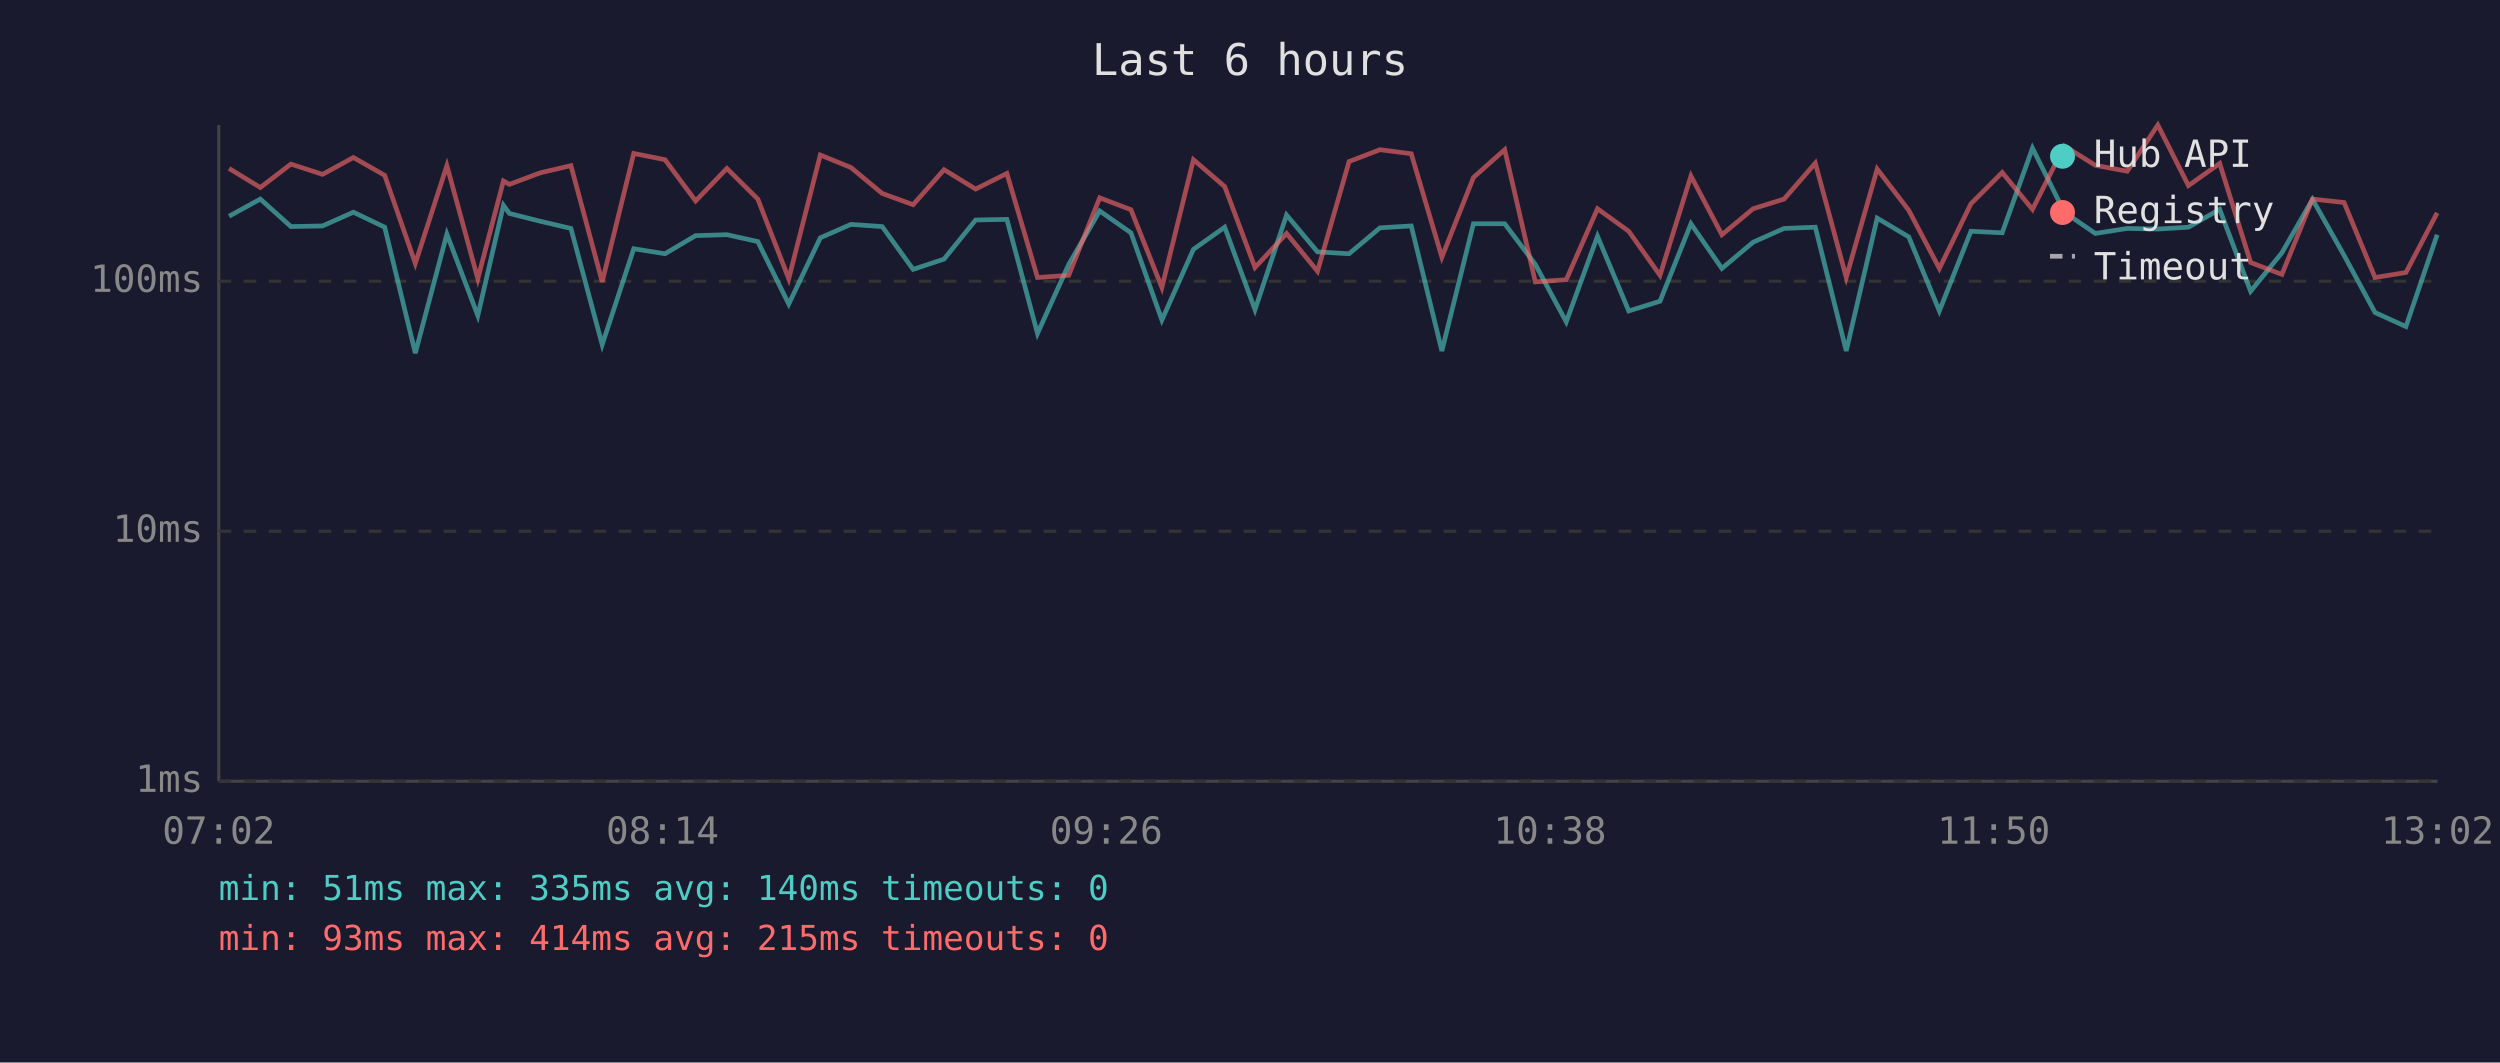
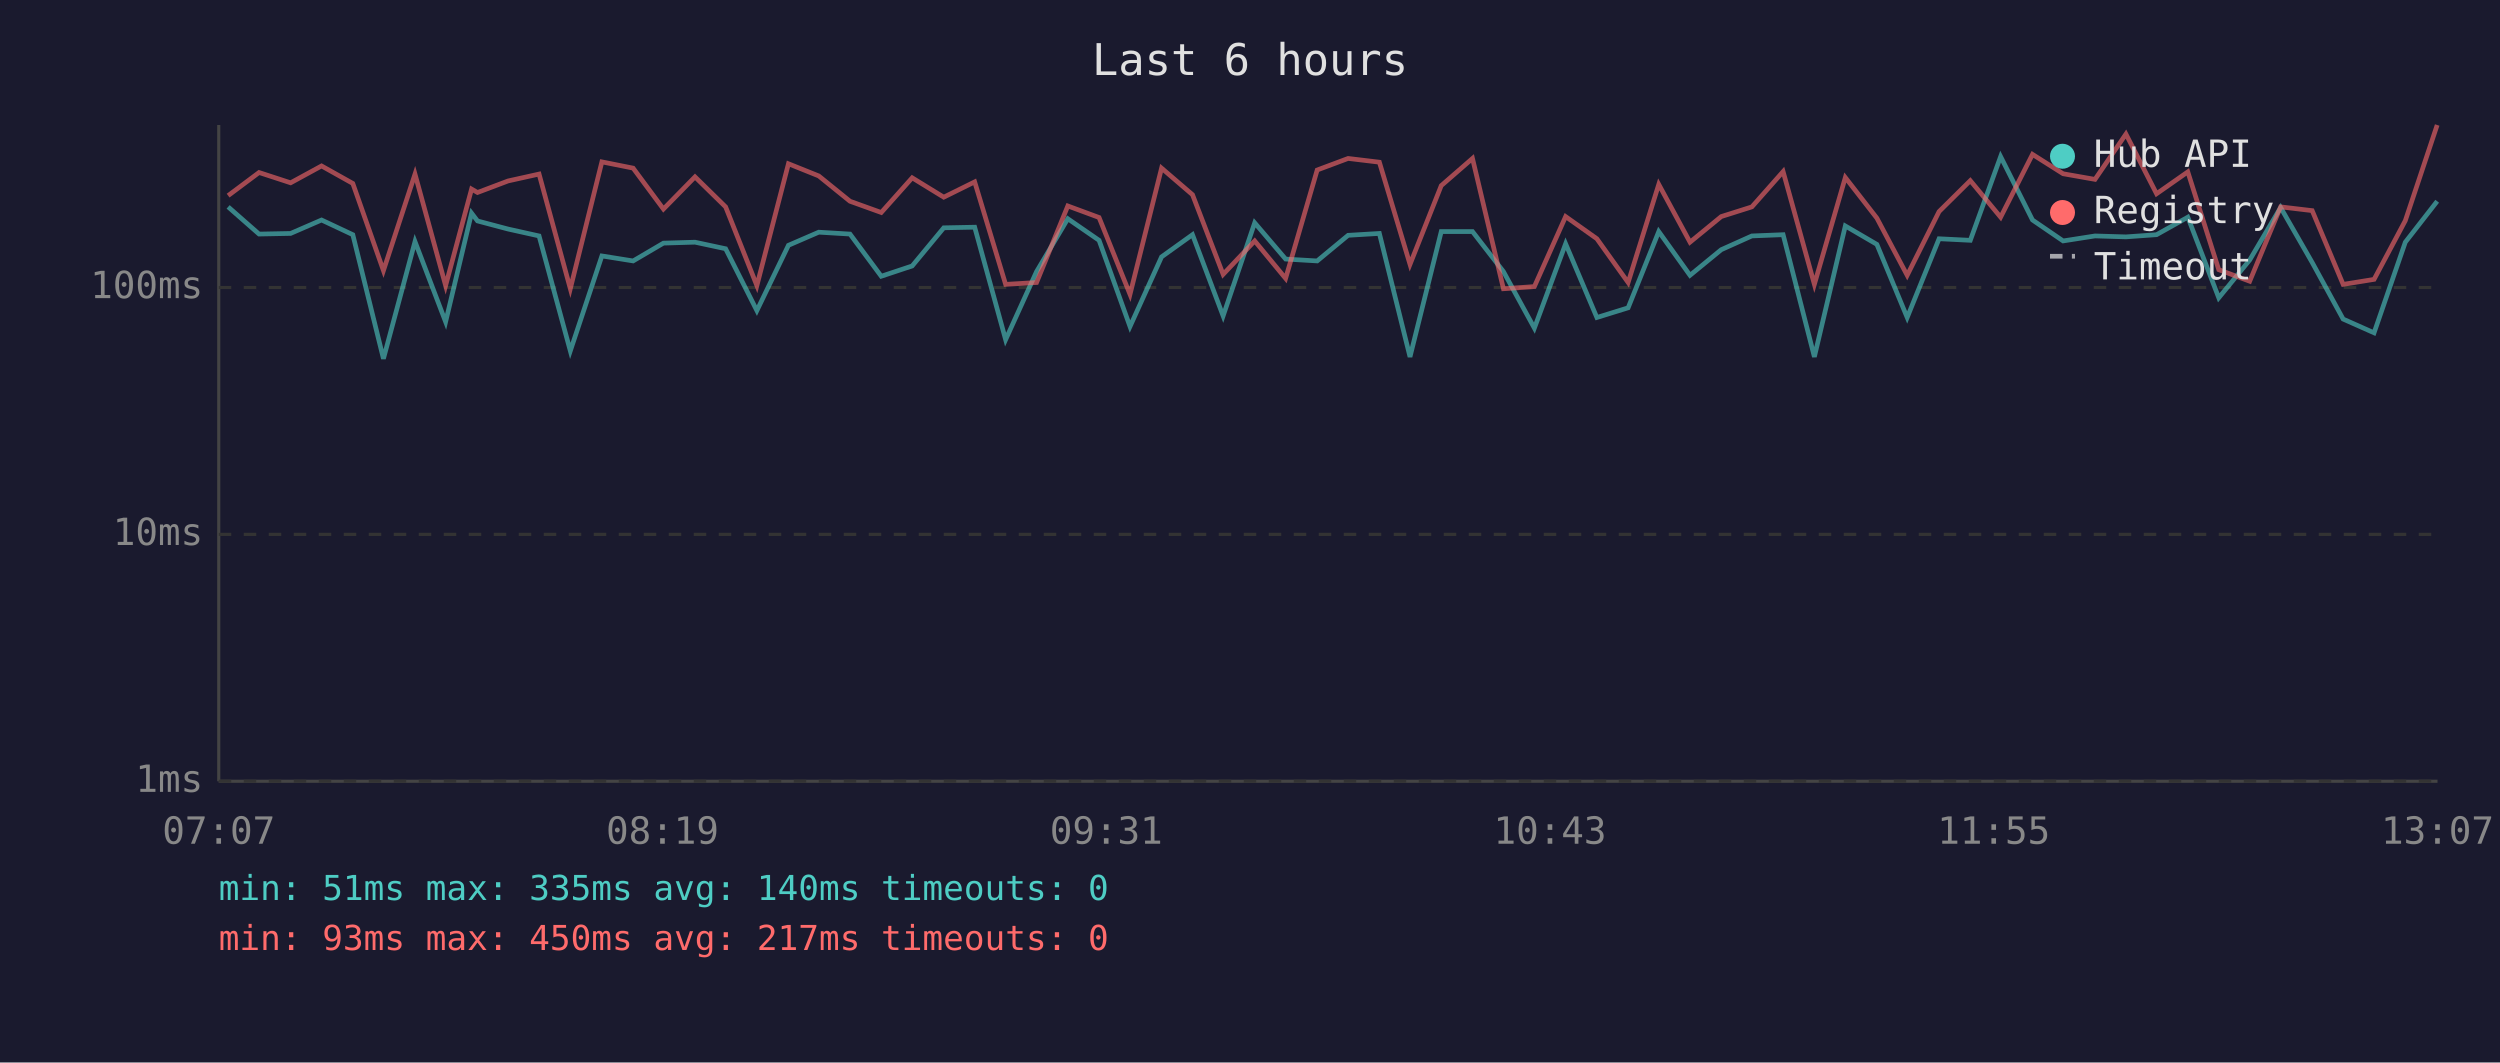
<svg xmlns="http://www.w3.org/2000/svg" viewBox="0 0 800 340" font-family="monospace" font-size="12">
  <rect width="800" height="340" fill="#1a1a2e" />
  <text x="400" y="24" fill="#e0e0e0" font-size="14" text-anchor="middle">Last 6 hours</text>
  <line x1="70" y1="40" x2="70" y2="250" stroke="#444" stroke-width="1" />
  <line x1="70" y1="250" x2="780" y2="250" stroke="#444" stroke-width="1" />
  <line x1="70" y1="250" x2="780" y2="250" stroke="#333" stroke-width="1" stroke-dasharray="4" />
  <text x="65" y="250" fill="#888" text-anchor="end" dominant-baseline="middle">1ms</text>
-   <line x1="70" y1="170" x2="780" y2="170" stroke="#333" stroke-width="1" stroke-dasharray="4" />
-   <text x="65" y="170" fill="#888" text-anchor="end" dominant-baseline="middle">10ms</text>
-   <line x1="70" y1="90" x2="780" y2="90" stroke="#333" stroke-width="1" stroke-dasharray="4" />
-   <text x="65" y="90" fill="#888" text-anchor="end" dominant-baseline="middle">100ms</text>
-   <text x="70" y="270" fill="#888" text-anchor="middle">07:02</text>
-   <text x="212" y="270" fill="#888" text-anchor="middle">08:14</text>
-   <text x="354" y="270" fill="#888" text-anchor="middle">09:26</text>
-   <text x="496" y="270" fill="#888" text-anchor="middle">10:38</text>
-   <text x="638" y="270" fill="#888" text-anchor="middle">11:50</text>
-   <text x="780" y="270" fill="#888" text-anchor="middle">13:02</text>
-   <polyline points="73.3,69.2 83.3,63.7 93.1,72.5 103.2,72.3 113.1,67.9 123.1,72.7 132.9,113.0 143.0,74.9 152.9,101.0 161.1,65.7 163.0,68.3 172.9,70.8 182.7,73.1 192.7,110.3 202.8,79.6 212.8,81.2 222.6,75.4 232.6,75.1 242.5,77.3 252.4,97.3 262.5,76.1 272.3,71.8 282.3,72.5 292.2,86.2 302.1,82.9 312.2,70.4 322.2,70.2 332.0,106.7 342.0,84.6 351.9,67.5 361.9,74.5 371.8,102.4 381.9,79.8 391.9,72.7 401.6,99.1 411.7,68.8 421.6,80.6 431.7,81.2 441.6,72.9 451.6,72.3 461.4,112.3 471.5,71.6 481.5,71.6 491.3,84.6 501.2,103.0 511.2,75.6 521.2,99.5 531.2,96.4 541.1,71.6 551.0,85.9 561.0,77.5 570.9,73.1 580.9,72.7 590.8,112.3 600.7,69.8 610.8,75.8 620.6,99.5 630.7,74.0 640.7,74.5 650.4,47.4 660.6,67.9 670.5,74.7 680.7,73.1 690.5,73.3 700.3,72.7 710.3,67.0 720.2,93.2 730.2,80.9 740.0,63.8 750.1,81.7 760.0,100.0 769.9,104.5 779.9,75.1" fill="none" stroke="#4ecdc4" stroke-width="1.5" opacity="0.6" />
-   <polyline points="73.3,53.9 83.3,60.0 93.1,52.5 103.2,55.8 113.1,50.4 123.1,56.1 132.9,84.3 143.0,53.0 152.9,89.2 161.1,57.9 163.0,59.0 172.9,55.3 182.7,53.0 192.7,90.2 202.8,49.1 212.8,51.1 222.6,64.3 232.6,53.9 242.5,63.7 252.4,89.2 262.5,49.6 272.3,53.6 282.3,61.9 292.2,65.5 302.1,54.3 312.2,60.5 322.2,55.5 332.0,88.8 342.0,88.1 351.9,63.3 361.9,67.1 371.8,92.0 381.9,51.1 391.9,59.7 401.6,85.6 411.7,74.7 421.6,86.8 431.7,51.7 441.6,47.9 451.6,49.2 461.4,82.3 471.5,56.8 481.5,47.9 491.3,90.2 501.2,89.5 511.2,66.8 521.2,74.0 531.2,88.1 541.1,56.3 551.0,75.1 561.0,66.8 570.9,63.7 580.9,52.2 590.8,88.8 600.7,54.1 610.8,67.3 620.6,85.9 630.7,65.2 640.7,55.2 650.4,67.0 660.6,46.7 670.5,52.9 680.7,54.8 690.5,40.0 700.3,59.4 710.3,52.3 720.2,84.0 730.2,87.8 740.0,63.7 750.1,64.8 760.0,88.8 769.9,87.2 779.9,68.1" fill="none" stroke="#ff6b6b" stroke-width="1.5" opacity="0.6" />
+   <line x1="70" y1="171" x2="780" y2="171" stroke="#333" stroke-width="1" stroke-dasharray="4" />
+   <text x="65" y="171" fill="#888" text-anchor="end" dominant-baseline="middle">10ms</text>
+   <line x1="70" y1="92" x2="780" y2="92" stroke="#333" stroke-width="1" stroke-dasharray="4" />
+   <text x="65" y="92" fill="#888" text-anchor="end" dominant-baseline="middle">100ms</text>
+   <text x="70" y="270" fill="#888" text-anchor="middle">07:07</text>
+   <text x="212" y="270" fill="#888" text-anchor="middle">08:19</text>
+   <text x="354" y="270" fill="#888" text-anchor="middle">09:31</text>
+   <text x="496" y="270" fill="#888" text-anchor="middle">10:43</text>
+   <text x="638" y="270" fill="#888" text-anchor="middle">11:55</text>
+   <text x="780" y="270" fill="#888" text-anchor="middle">13:07</text>
+   <polyline points="73.0,66.2 82.9,74.9 93.0,74.7 102.9,70.4 112.9,75.1 122.7,114.8 132.8,77.3 142.6,103.0 150.9,68.2 152.8,70.7 162.6,73.3 172.5,75.5 182.5,112.3 192.6,81.9 202.6,83.5 212.3,77.8 222.4,77.5 232.2,79.6 242.2,99.4 252.3,78.5 262.0,74.3 272.0,74.9 282.0,88.4 291.9,85.1 302.0,72.9 311.9,72.7 321.8,108.7 331.7,86.9 341.7,70.0 351.7,76.9 361.6,104.5 371.7,82.2 381.6,75.1 391.4,101.1 401.5,71.3 411.4,82.9 421.5,83.5 431.4,75.3 441.4,74.7 451.2,114.2 461.2,74.1 471.2,74.1 481.1,86.9 491.0,105.0 501.0,78.0 511.0,101.6 521.0,98.5 530.8,74.1 540.8,88.1 550.8,79.9 560.6,75.5 570.6,75.1 580.6,114.2 590.5,72.3 600.6,78.2 610.3,101.6 620.5,76.4 630.5,76.9 640.2,50.1 650.4,70.4 660.2,77.1 670.4,75.5 680.3,75.8 690.1,75.1 700.1,69.5 710.0,95.3 719.9,83.2 729.8,66.4 739.9,84.0 749.8,102.1 759.7,106.5 769.7,77.5 779.9,64.4" fill="none" stroke="#4ecdc4" stroke-width="1.5" opacity="0.6" />
+   <polyline points="73.0,62.6 82.9,55.2 93.0,58.5 102.9,53.1 112.9,58.7 122.7,86.6 132.8,55.7 142.6,91.4 150.9,60.5 152.8,61.6 162.6,57.9 172.5,55.7 182.5,92.4 192.6,51.8 202.6,53.8 212.3,66.9 222.4,56.6 232.2,66.2 242.2,91.4 252.3,52.4 262.0,56.3 272.0,64.4 282.0,68.0 291.9,56.9 302.0,63.1 311.9,58.2 321.8,91.0 331.7,90.4 341.7,65.9 351.7,69.6 361.6,94.2 371.7,53.8 381.6,62.3 391.4,87.8 401.5,77.1 411.4,89.1 421.5,54.4 431.4,50.7 441.4,51.9 451.2,84.6 461.2,59.4 471.2,50.7 481.1,92.4 491.0,91.7 501.0,69.3 511.0,76.4 521.0,90.4 530.8,59.0 540.8,77.5 550.8,69.3 560.6,66.2 570.6,54.9 580.6,91.0 590.5,56.8 600.6,69.8 610.3,88.1 620.5,67.7 630.5,57.8 640.2,69.5 650.4,49.4 660.2,55.6 670.4,57.4 680.3,42.9 690.1,62.0 700.1,55.0 710.0,86.3 719.9,90.0 729.8,66.2 739.9,67.4 749.8,91.0 759.7,89.4 769.7,70.6 779.9,40.0" fill="none" stroke="#ff6b6b" stroke-width="1.5" opacity="0.6" />
  <circle cx="660" cy="50" r="4" fill="#4ecdc4" />
  <text x="670" y="50" fill="#e0e0e0" dominant-baseline="middle">Hub API</text>
  <circle cx="660" cy="68" r="4" fill="#ff6b6b" />
  <text x="670" y="68" fill="#e0e0e0" dominant-baseline="middle">Registry</text>
  <line x1="656" y1="82" x2="664" y2="82" stroke="#e0e0e0" stroke-width="1.5" stroke-dasharray="4,3" opacity="0.7" />
  <text x="670" y="86" fill="#e0e0e0" dominant-baseline="middle">Timeout</text>
  <text x="70" y="288" fill="#4ecdc4" font-size="11">min: 51ms  max: 335ms  avg: 140ms  timeouts: 0</text>
-   <text x="70" y="304" fill="#ff6b6b" font-size="11">min: 93ms  max: 414ms  avg: 215ms  timeouts: 0</text>
+   <text x="70" y="304" fill="#ff6b6b" font-size="11">min: 93ms  max: 450ms  avg: 217ms  timeouts: 0</text>
</svg>
